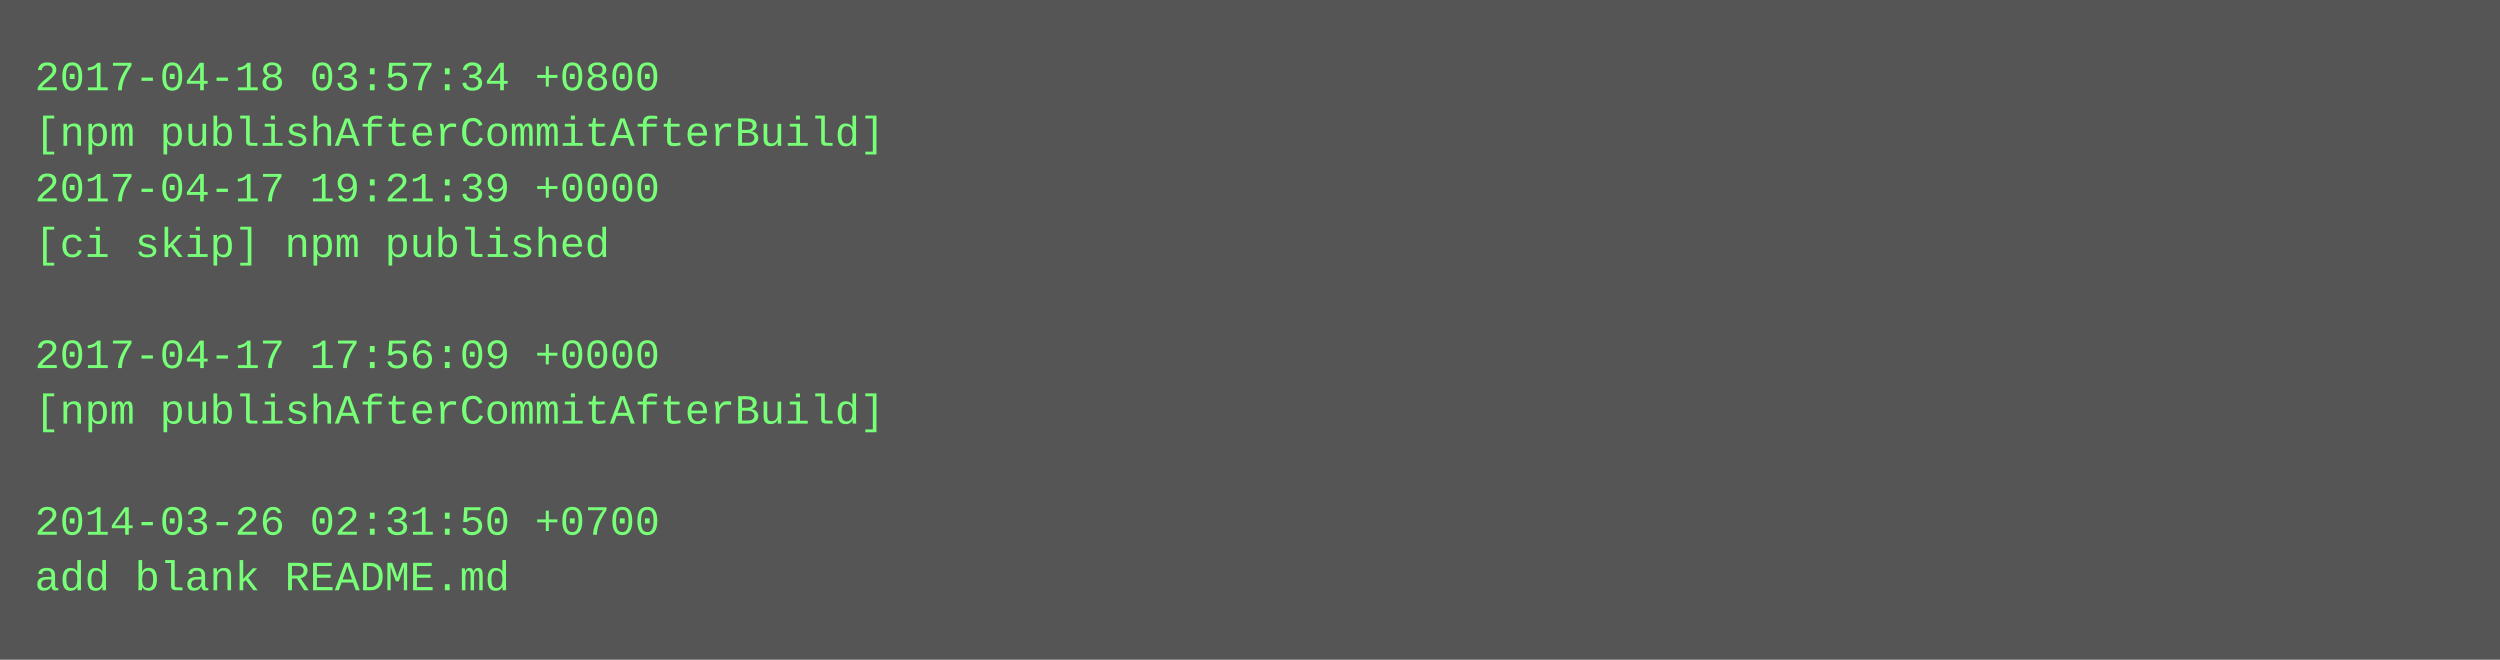
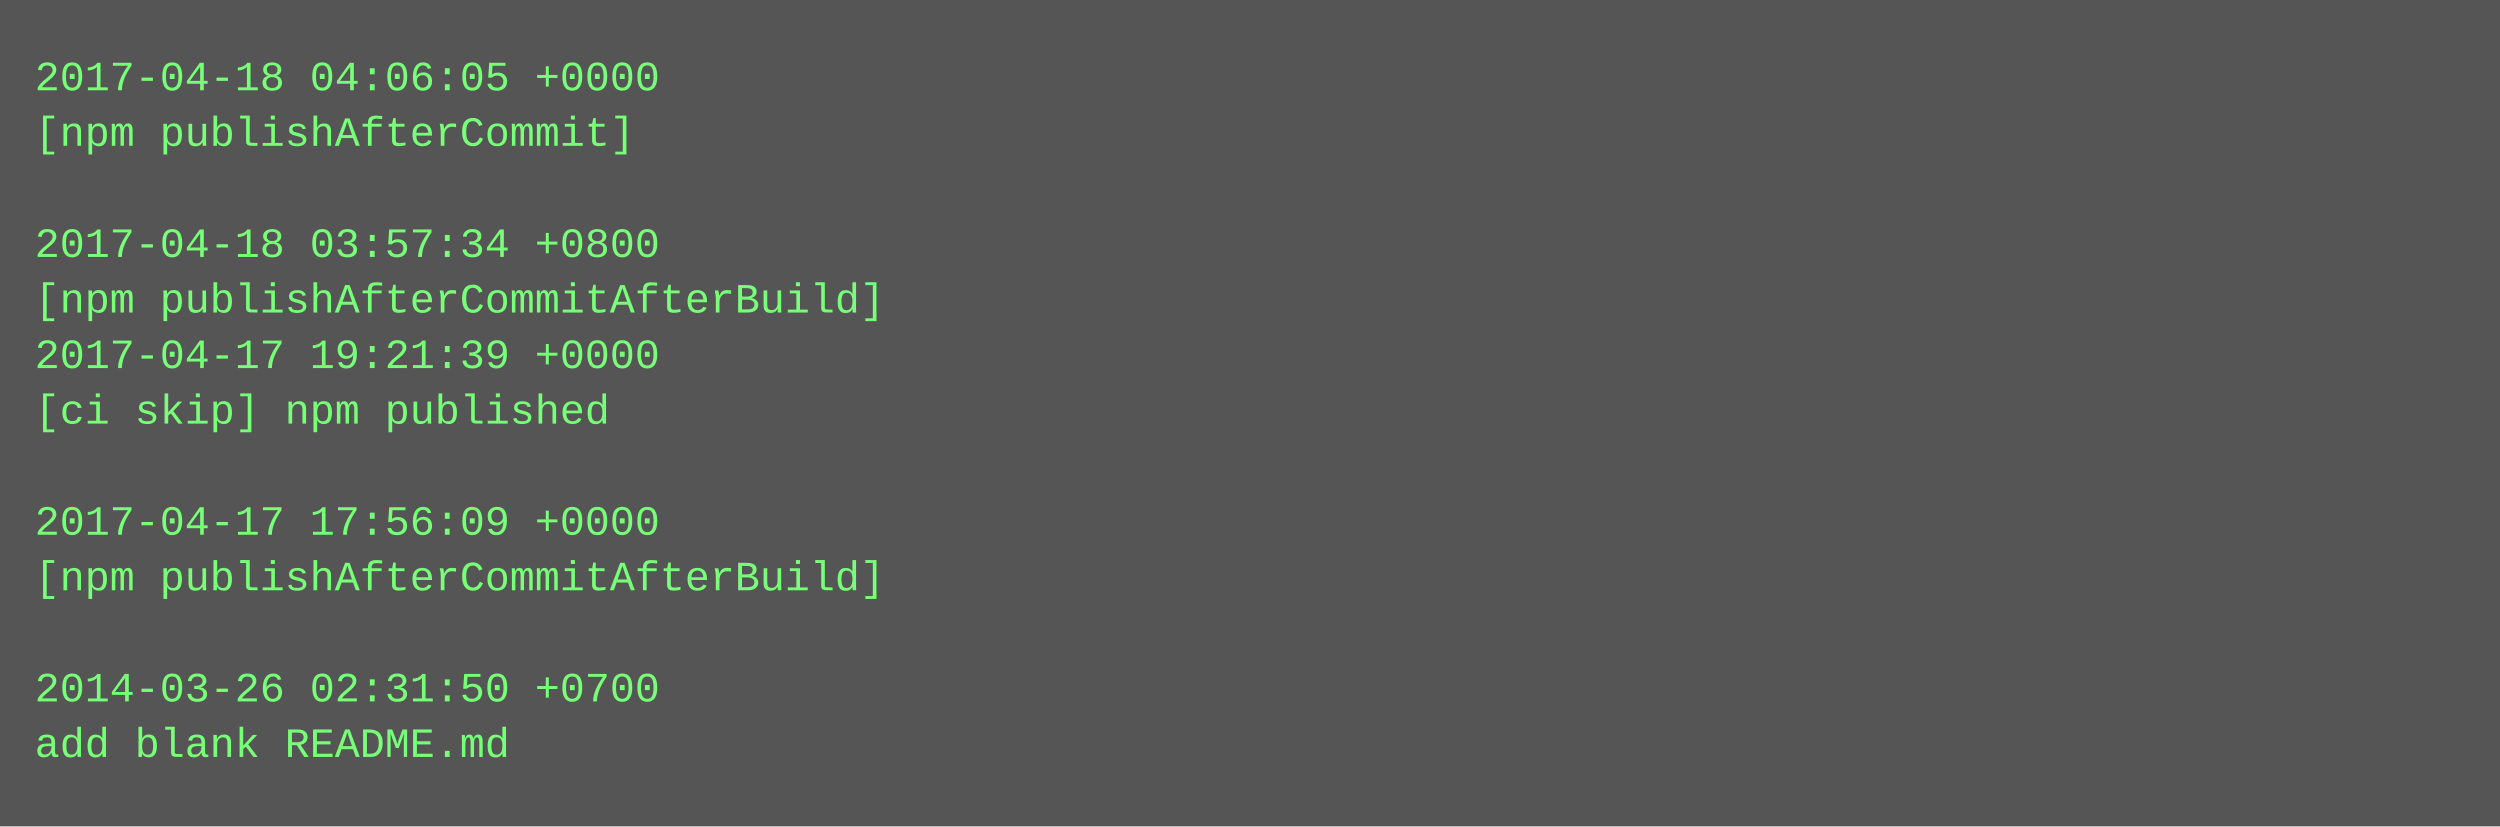
- <svg xmlns="http://www.w3.org/2000/svg" height="190" width="720">
-   <rect height="190" fill="#555" width="720" />
+ <svg xmlns="http://www.w3.org/2000/svg" height="238" width="720">
+   <rect height="238" fill="#555" width="720" />
  <text fill="#7f7" font-family="Courier New" font-size="12" xml:space="preserve">
-     <tspan x="10" y="26">2017-04-18 03:57:34 +0800</tspan>
-     <tspan x="10" y="42">[npm publishAfterCommitAfterBuild]</tspan>
-     <tspan x="10" y="58">2017-04-17 19:21:39 +0000</tspan>
-     <tspan x="10" y="74">[ci skip] npm published</tspan>
-     <tspan x="10" y="90" />
-     <tspan x="10" y="106">2017-04-17 17:56:09 +0000</tspan>
-     <tspan x="10" y="122">[npm publishAfterCommitAfterBuild]</tspan>
+     <tspan x="10" y="26">2017-04-18 04:06:05 +0000</tspan>
+     <tspan x="10" y="42">[npm publishAfterCommit]</tspan>
+     <tspan x="10" y="58" />
+     <tspan x="10" y="74">2017-04-18 03:57:34 +0800</tspan>
+     <tspan x="10" y="90">[npm publishAfterCommitAfterBuild]</tspan>
+     <tspan x="10" y="106">2017-04-17 19:21:39 +0000</tspan>
+     <tspan x="10" y="122">[ci skip] npm published</tspan>
    <tspan x="10" y="138" />
-     <tspan x="10" y="154">2014-03-26 02:31:50 +0700</tspan>
-     <tspan x="10" y="170">add blank README.md</tspan>
+     <tspan x="10" y="154">2017-04-17 17:56:09 +0000</tspan>
+     <tspan x="10" y="170">[npm publishAfterCommitAfterBuild]</tspan>
+     <tspan x="10" y="186" />
+     <tspan x="10" y="202">2014-03-26 02:31:50 +0700</tspan>
+     <tspan x="10" y="218">add blank README.md</tspan>
  </text>
</svg>
